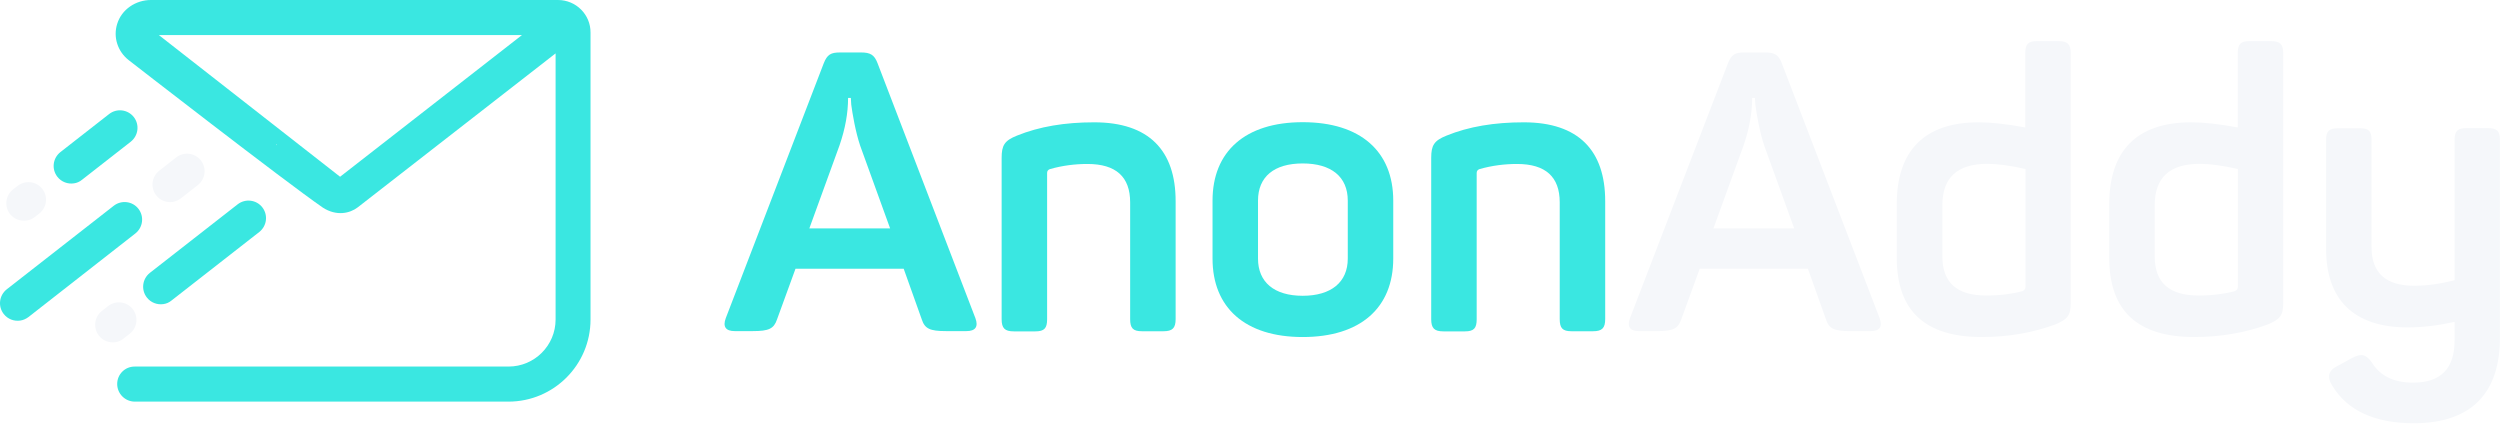
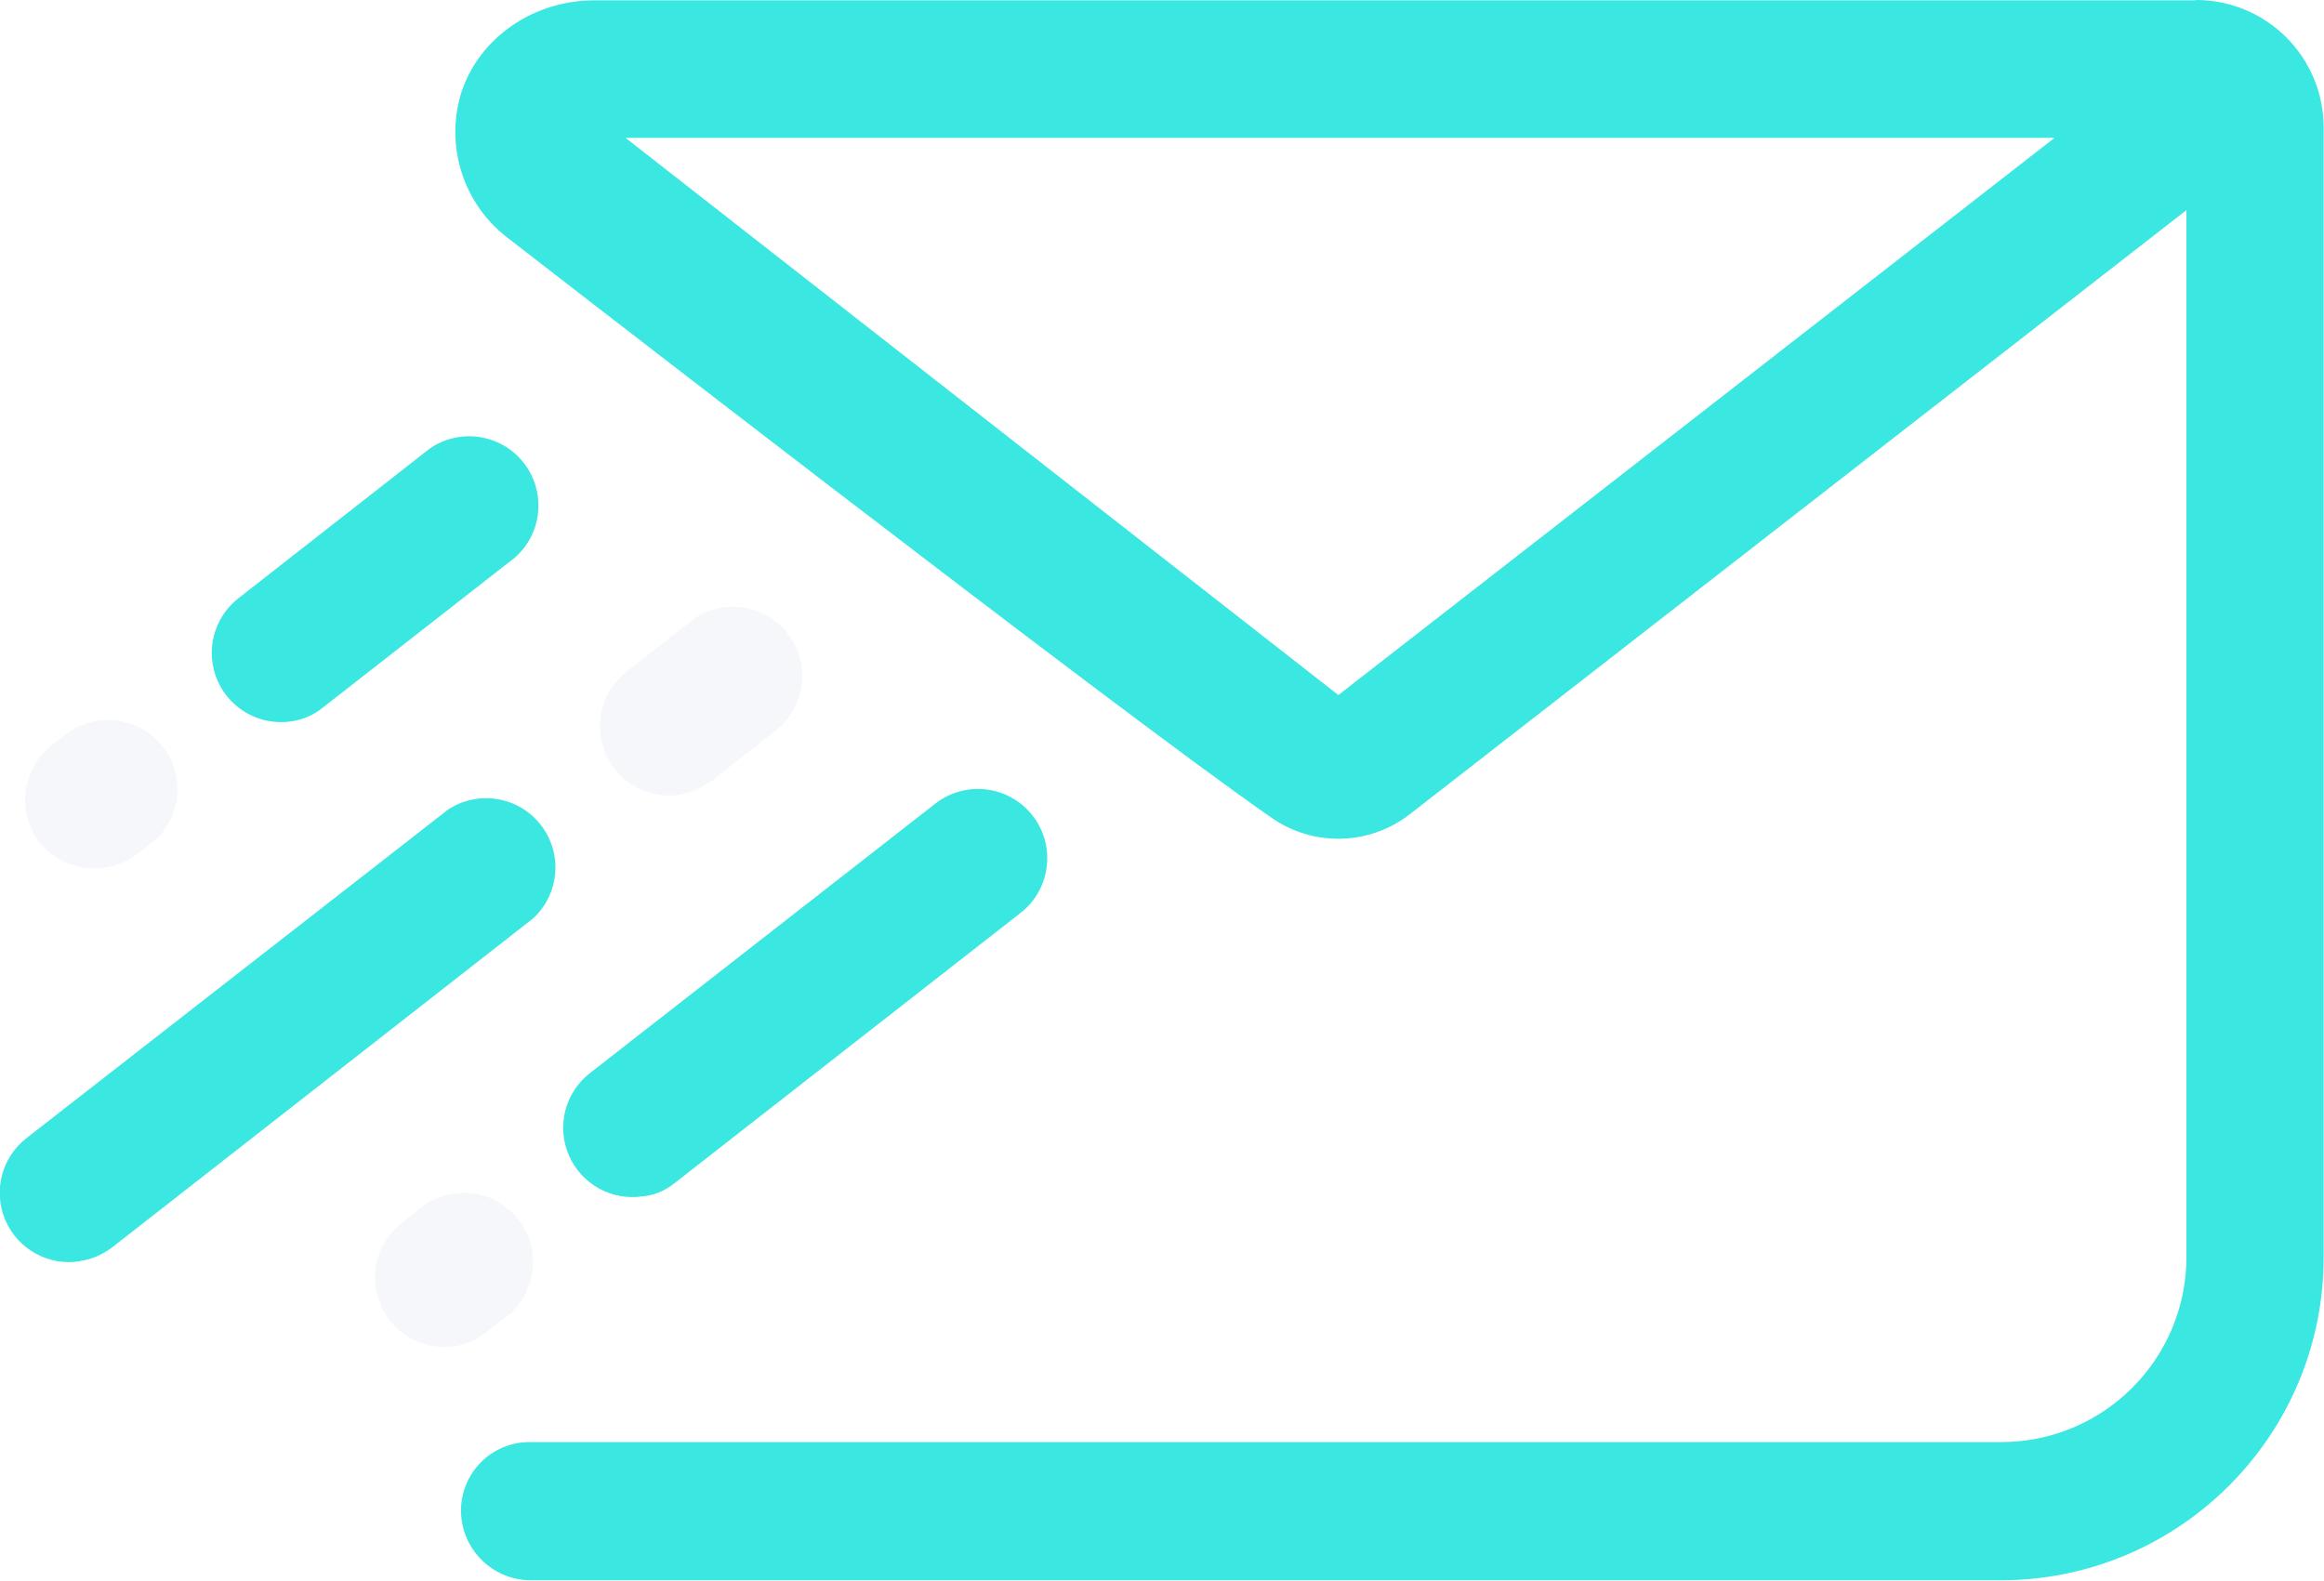
- <svg xmlns="http://www.w3.org/2000/svg" width="295.33" height="50" version="1.1" viewBox="0 0 295.33 50" xml:space="preserve">
-   <style type="text/css">
- 	.st0{fill:#3AE7E1;}
- 	.st1{fill:#F5F7FA;}
- </style>
-   <g id="XMLID_1_" transform="matrix(.15571 0 0 .15571 -8.0487 -6.2909)">
-     <g id="XMLID_29_">
-       <path id="XMLID_41_" class="st0" d="m107.8 179.5c-4.6 0.7-9.5-1-12.6-5-4.5-5.8-3.5-14.1 2.3-18.7l37-28.9c5.8-4.5 14.1-3.5 18.7 2.3 4.5 5.8 3.5 14.1-2.3 18.7l-37 28.9c-1.8 1.5-3.9 2.4-6.1 2.7z" style="fill:#3ae7e1" />
-     </g>
-     <g id="XMLID_30_">
-       <path id="XMLID_40_" class="st1" d="m71.9 207.7c-4.6 0.7-9.5-1-12.6-4.9-4.5-5.8-3.5-14.1 2.3-18.7l3.5-2.7c5.8-4.5 14.1-3.5 18.7 2.3 4.5 5.8 3.5 14.1-2.3 18.7l-3.5 2.7c-1.8 1.4-3.9 2.3-6.1 2.6z" style="fill:#f5f7fa" />
-     </g>
-     <g id="XMLID_31_">
-       <path id="XMLID_39_" class="st0" d="m67.1 283.6c-4.6 0.7-9.5-1-12.6-5-4.5-5.8-3.5-14.1 2.3-18.7l81.2-63.4c5.8-4.5 14.2-3.5 18.7 2.3s3.5 14.1-2.3 18.7l-81.2 63.5c-1.9 1.4-4 2.3-6.1 2.6z" style="fill:#3ae7e1" />
-     </g>
-     <g id="XMLID_34_">
-       <path id="XMLID_38_" class="st1" d="m182.8 193.6c-4.6 0.7-9.5-1-12.6-5-4.5-5.8-3.5-14.1 2.3-18.7l12.9-10.1c5.8-4.5 14.1-3.5 18.7 2.3 4.5 5.8 3.5 14.1-2.3 18.7l-12.9 10.1c-1.9 1.4-4 2.3-6.1 2.7z" style="fill:#f5f7fa" />
-     </g>
-     <g id="XMLID_32_">
-       <path id="XMLID_37_" class="st0" d="m175.7 271.1c-4.6 0.7-9.5-1-12.6-5-4.5-5.8-3.5-14.1 2.3-18.7l66.6-52c5.8-4.5 14.2-3.5 18.7 2.3s3.5 14.1-2.3 18.7l-66.6 52c-1.8 1.5-3.9 2.4-6.1 2.7z" style="fill:#3ae7e1" />
-     </g>
-     <path id="XMLID_36_" class="st1" d="m139.3 300c-4.6 0.7-9.5-1-12.6-5-4.5-5.8-3.5-14.2 2.3-18.7l4.7-3.7c5.8-4.5 14.2-3.5 18.7 2.3s3.5 14.2-2.3 18.7l-4.7 3.7c-1.9 1.5-4 2.4-6.1 2.7z" style="fill:#f5f7fa" />
-     <path id="XMLID_44_" class="st0" d="m475 40.4h-308.8c-11.5 0-22.2 7.1-25.6 18.1-1.6 5.1-1.5 10.3 0 15 1.5 4.8 4.5 9.2 8.7 12.5 0 0 118.3 91.9 147.3 111.9 10.4 6.7 20.5 4.4 26.5-0.2l150.1-116.8v201.9c0 19.7-16 35.7-35.7 35.7h-283.7c-7.3 0-13.2 5.9-13.2 13.2 0 7.4 6 13.4 13.4 13.4h283.4c34.4 0 62.3-27.9 62.3-62.3v-217.7c0.1-13.6-11-24.7-24.7-24.7zm-213.6 110.1 0.1-0.7 0.4 0.6zm48.3 24-137.5-107.5h275.5z" style="fill:#3ae7e1" />
-     <g id="XMLID_81_">
-       <g id="XMLID_4_">
-         <path id="XMLID_25_" class="st0" d="m791.7 281.8c2.4 6.5 0 9.8-6.8 9.8h-15.5c-12.2 0-16.1-1.8-18.4-8.9l-13.7-38.4h-82.1l-14 38.4c-2.4 7.1-6.2 8.9-18.4 8.9h-13.7c-6.8 0-9.2-3.3-6.8-9.8l74.3-193.3c2.7-6.8 5.4-8.3 12.5-8.3h15.8c7.1 0 10.1 1.8 12.5 8zm-87.4-130.8c-3.6-10.7-5.9-24.4-6.8-31.2l-0.3-5.1h-2.1c0 11.3-2.1 23.2-6.5 36l-22.9 63h61.3z" style="fill:#3ae7e1" />
-         <path id="XMLID_28_" class="st0" d="m881.8 133.2c41.6 0 61.8 21.4 61.8 59.8v89.5c0 6.8-2.4 9.2-9.2 9.2h-16.4c-6.8 0-8.9-2.4-8.9-9.2v-88.6c0-19.3-10.7-29.1-32.4-29.1-9.5 0-19 1.2-28.5 3.9-1.5 0.6-2.1 1.5-2.1 3v110.9c0 6.8-2.1 9.2-8.9 9.2h-16.4c-6.8 0-9.2-2.4-9.2-9.2v-122.4c0-9.5 2.1-13.1 11.6-16.9 17-6.9 36.3-10.1 58.6-10.1z" style="fill:#3ae7e1" />
-         <path id="XMLID_65_" class="st0" d="m971.6 192.6c0-37.2 24.7-59.5 68.4-59.5 44 0 68.7 22.3 68.7 59.5v44c0 37.2-24.7 59.5-68.7 59.5-43.7 0-68.4-22.3-68.4-59.5zm102.6 0c0-18.1-12.5-28.2-34.2-28.2s-33.9 10.1-33.9 28.2v44c0 17.8 12.2 28.2 33.9 28.2s34.2-10.4 34.2-28.2z" style="fill:#3ae7e1" />
-         <path id="XMLID_68_" class="st0" d="m1207.7 133.2c41.6 0 61.8 21.4 61.8 59.8v89.5c0 6.8-2.4 9.2-9.2 9.2h-16.4c-6.8 0-8.9-2.4-8.9-9.2v-88.6c0-19.3-10.7-29.1-32.4-29.1-9.5 0-19 1.2-28.5 3.9-1.5 0.6-2.1 1.5-2.1 3v110.9c0 6.8-2.1 9.2-8.9 9.2h-16.4c-6.8 0-9.2-2.4-9.2-9.2v-122.4c0-9.5 2.1-13.1 11.6-16.9 16.9-6.9 36.3-10.1 58.6-10.1z" style="fill:#3ae7e1" />
-       </g>
-       <g id="XMLID_24_">
-         <path id="XMLID_70_" class="st1" d="m1477.7 281.8c2.4 6.5 0 9.8-6.8 9.8h-15.5c-12.2 0-16.1-1.8-18.4-8.9l-13.7-38.4h-82.1l-14 38.4c-2.4 7.1-6.2 8.9-18.4 8.9h-13.7c-6.8 0-9.2-3.3-6.8-9.8l74.3-193.3c2.7-6.8 5.4-8.3 12.5-8.3h15.8c7.1 0 10.1 1.8 12.5 8zm-87.5-130.8c-3.6-10.7-5.9-24.4-6.8-31.2l-0.3-5.1h-2.1c0 11.3-2.1 23.2-6.5 36l-22.9 63h61.3z" style="fill:#f5f7fa" />
-         <path id="XMLID_73_" class="st1" d="m1490.7 195.3c0-40.4 20.8-62.1 62.1-62.1 9.2 0 20.8 1.2 35.4 3.9v-56.3c0-6.8 2.1-9.2 8.9-9.2h16.4c6.8 0 9.2 2.4 9.2 9.2v189.4c0 9.5-2.4 12.5-11.9 16.4-16.9 6.2-35.4 9.5-55.6 9.5-43.1 0-64.5-19.9-64.5-60.1zm97.6-26.7c-11.9-2.7-21.4-3.9-28.8-3.9-22.9 0-34.2 10.4-34.2 31.5v38.7c0 19.9 11 29.7 33.3 29.7 10.4 0 19.6-1.2 27.4-3.3 1.5-0.6 2.4-1.8 2.4-3.3v-89.4z" style="fill:#f5f7fa" />
-         <path id="XMLID_76_" class="st1" d="m1651.9 195.3c0-40.4 20.8-62.1 62.1-62.1 9.2 0 20.8 1.2 35.4 3.9v-56.3c0-6.8 2.1-9.2 8.9-9.2h16.4c6.8 0 9.2 2.4 9.2 9.2v189.4c0 9.5-2.4 12.5-11.9 16.4-16.9 6.2-35.4 9.5-55.6 9.5-43.1 0-64.5-19.9-64.5-60.1zm97.5-26.7c-11.9-2.7-21.4-3.9-28.8-3.9-22.9 0-34.2 10.4-34.2 31.5v38.7c0 19.9 11 29.7 33.3 29.7 10.4 0 19.6-1.2 27.4-3.3 1.5-0.6 2.4-1.8 2.4-3.3v-89.4z" style="fill:#f5f7fa" />
-         <path id="XMLID_79_" class="st1" d="m1939.1 137.6c6.8 0 9.2 2.1 9.2 8.9v150.2c0 40.7-20.5 64.8-65.4 64.8-29.4 0-50.3-9.5-61.8-28.5-4.2-6.5-3-11.6 3.9-14.9l11.3-6.2c7.1-3.6 10.4-2.7 14.9 3.6 6.2 10.1 16.6 15.2 31.2 15.2 21.1 0 31.5-10.7 31.5-32.1v-14c-12.2 2.7-24.1 4.2-35.4 4.2-41.6 0-62.1-21.4-62.1-59.8v-82.4c0-6.8 2.4-8.9 9.2-8.9h16.4c6.8 0 8.9 2.1 8.9 8.9v81.2c0 19.6 10.7 29.4 32.4 29.4 9.8 0 19.9-1.5 30.6-4.2v-106.5c0-6.8 2.4-8.9 9.2-8.9z" style="fill:#f5f7fa" />
-       </g>
-     </g>
-   </g>
+ <svg xmlns="http://www.w3.org/2000/svg" viewBox="0 0 69.77 47.45">
+   <path fill="#3ae7e1" d="M8.75 21.66a2.08 2.08 0 0 1-1.6-3.69l5.75-4.5a2.08 2.08 0 0 1 2.56 3.27l-5.76 4.5c-.28.23-.61.37-.95.42zM2.4 37.87a2.08 2.08 0 0 1-1.6-3.7l12.65-9.86A2.08 2.08 0 0 1 16 27.58L3.36 37.46c-.3.22-.62.36-.95.4zm16.9-1.95a2.08 2.08 0 0 1-1.6-3.69l10.38-8.1a2.08 2.08 0 0 1 2.56 3.28l-10.37 8.1c-.28.23-.6.37-.95.41zM65.92.01H17.84c-1.8 0-3.46 1.1-4 2.8a4 4 0 0 0 1.36 4.3s18.43 14.3 22.94 17.42a3.5 3.5 0 0 0 4.13-.04L65.64 6.31v31.43a5.56 5.56 0 0 1-5.56 5.56H15.9c-1.14 0-2.06.92-2.06 2.06a2.1 2.1 0 0 0 2.09 2.09h44.13a9.7 9.7 0 0 0 9.7-9.7V3.84A3.83 3.83 0 0 0 65.9 0zM40.18 20.87 18.78 4.14h42.9z" />
+   <path fill="#f5f7fa" d="M3.16 26.05a2.1 2.1 0 0 1-1.97-.76c-.7-.9-.54-2.2.36-2.91l.55-.42a2.08 2.08 0 0 1 2.55 3.27l-.54.42a2.1 2.1 0 0 1-.95.4zm17.26-2.19a2.08 2.08 0 0 1-1.6-3.7l2-1.57a2.08 2.08 0 0 1 2.56 3.27l-2 1.58c-.3.21-.63.35-.96.42zm-6.77 16.56a2.08 2.08 0 0 1-1.6-3.69l.73-.57a2.08 2.08 0 0 1 2.55 3.27l-.73.57a2 2 0 0 1-.95.42z" />
</svg>
